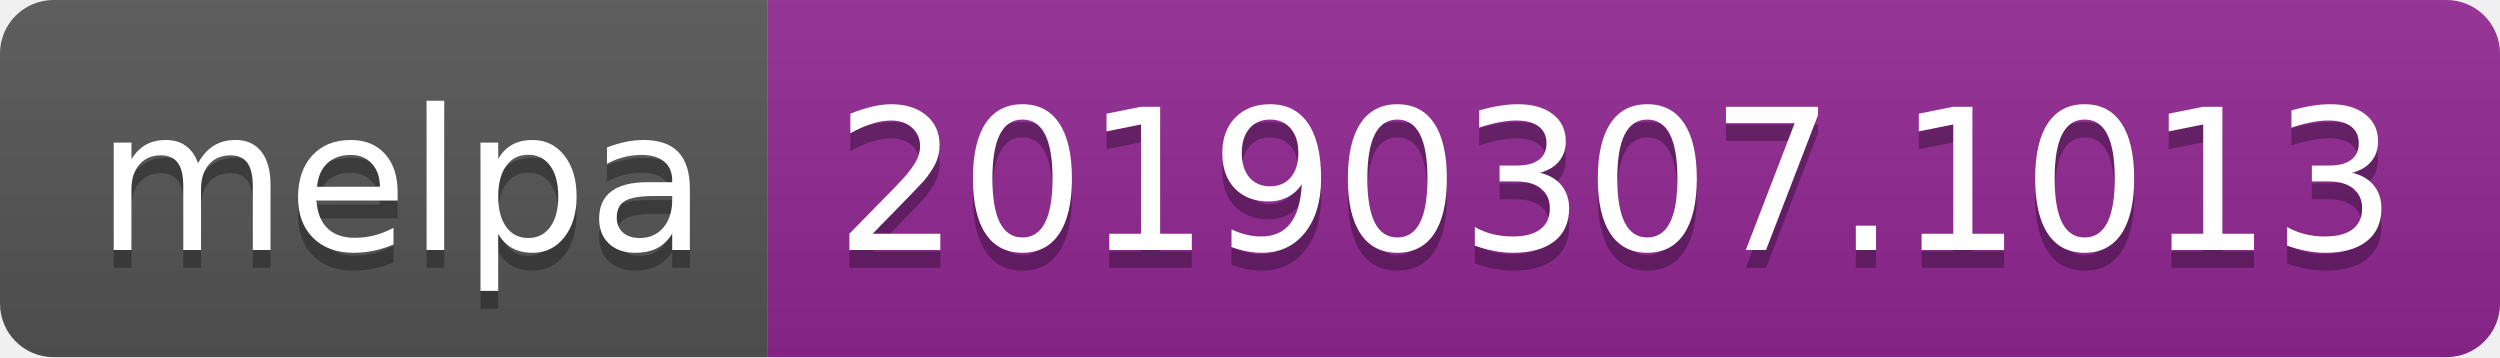
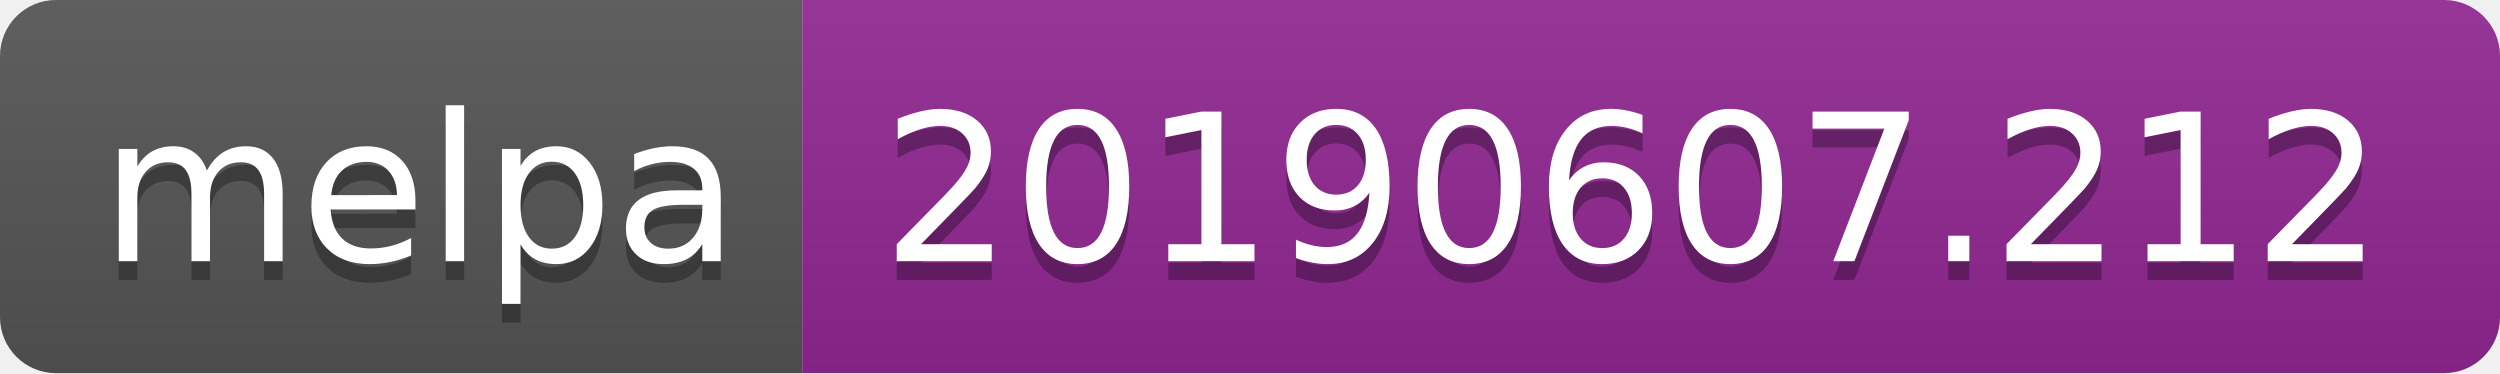
- <svg xmlns="http://www.w3.org/2000/svg" width="140" height="20">
+ <svg xmlns="http://www.w3.org/2000/svg" width="134" height="20">
  <linearGradient id="b" x2="0" y2="100%">
    <stop offset="0" stop-color="#bbb" stop-opacity=".1" />
    <stop offset="1" stop-opacity=".1" />
  </linearGradient>
  <clipPath id="a">
-     <rect width="140" height="20" rx="3" fill="#fff" />
+     <rect width="134" height="20" rx="3" fill="#fff" />
  </clipPath>
  <g clip-path="url(#a)">
    <path fill="#555" d="M0 0h43v20H0z" />
-     <path fill="#922793" d="M43 0h97v20H43z" />
-     <path fill="url(#b)" d="M0 0h140v20H0z" />
+     <path fill="#922793" d="M43 0h91v20H43z" />
+     <path fill="url(#b)" d="M0 0h134v20H0z" />
  </g>
  <g fill="#fff" text-anchor="middle" font-family="DejaVu Sans,Verdana,Geneva,sans-serif" font-size="110">
    <text x="225" y="150" fill="#010101" fill-opacity=".3" transform="scale(.1)" textLength="330">melpa</text>
    <text x="225" y="140" transform="scale(.1)" textLength="330">melpa</text>
-     <text x="905" y="150" fill="#010101" fill-opacity=".3" transform="scale(.1)" textLength="870">20190307.1013</text>
-     <text x="905" y="140" transform="scale(.1)" textLength="870">20190307.1013</text>
+     <text x="875" y="150" fill="#010101" fill-opacity=".3" transform="scale(.1)" textLength="810">20190607.212</text>
+     <text x="875" y="140" transform="scale(.1)" textLength="810">20190607.212</text>
  </g>
</svg>
